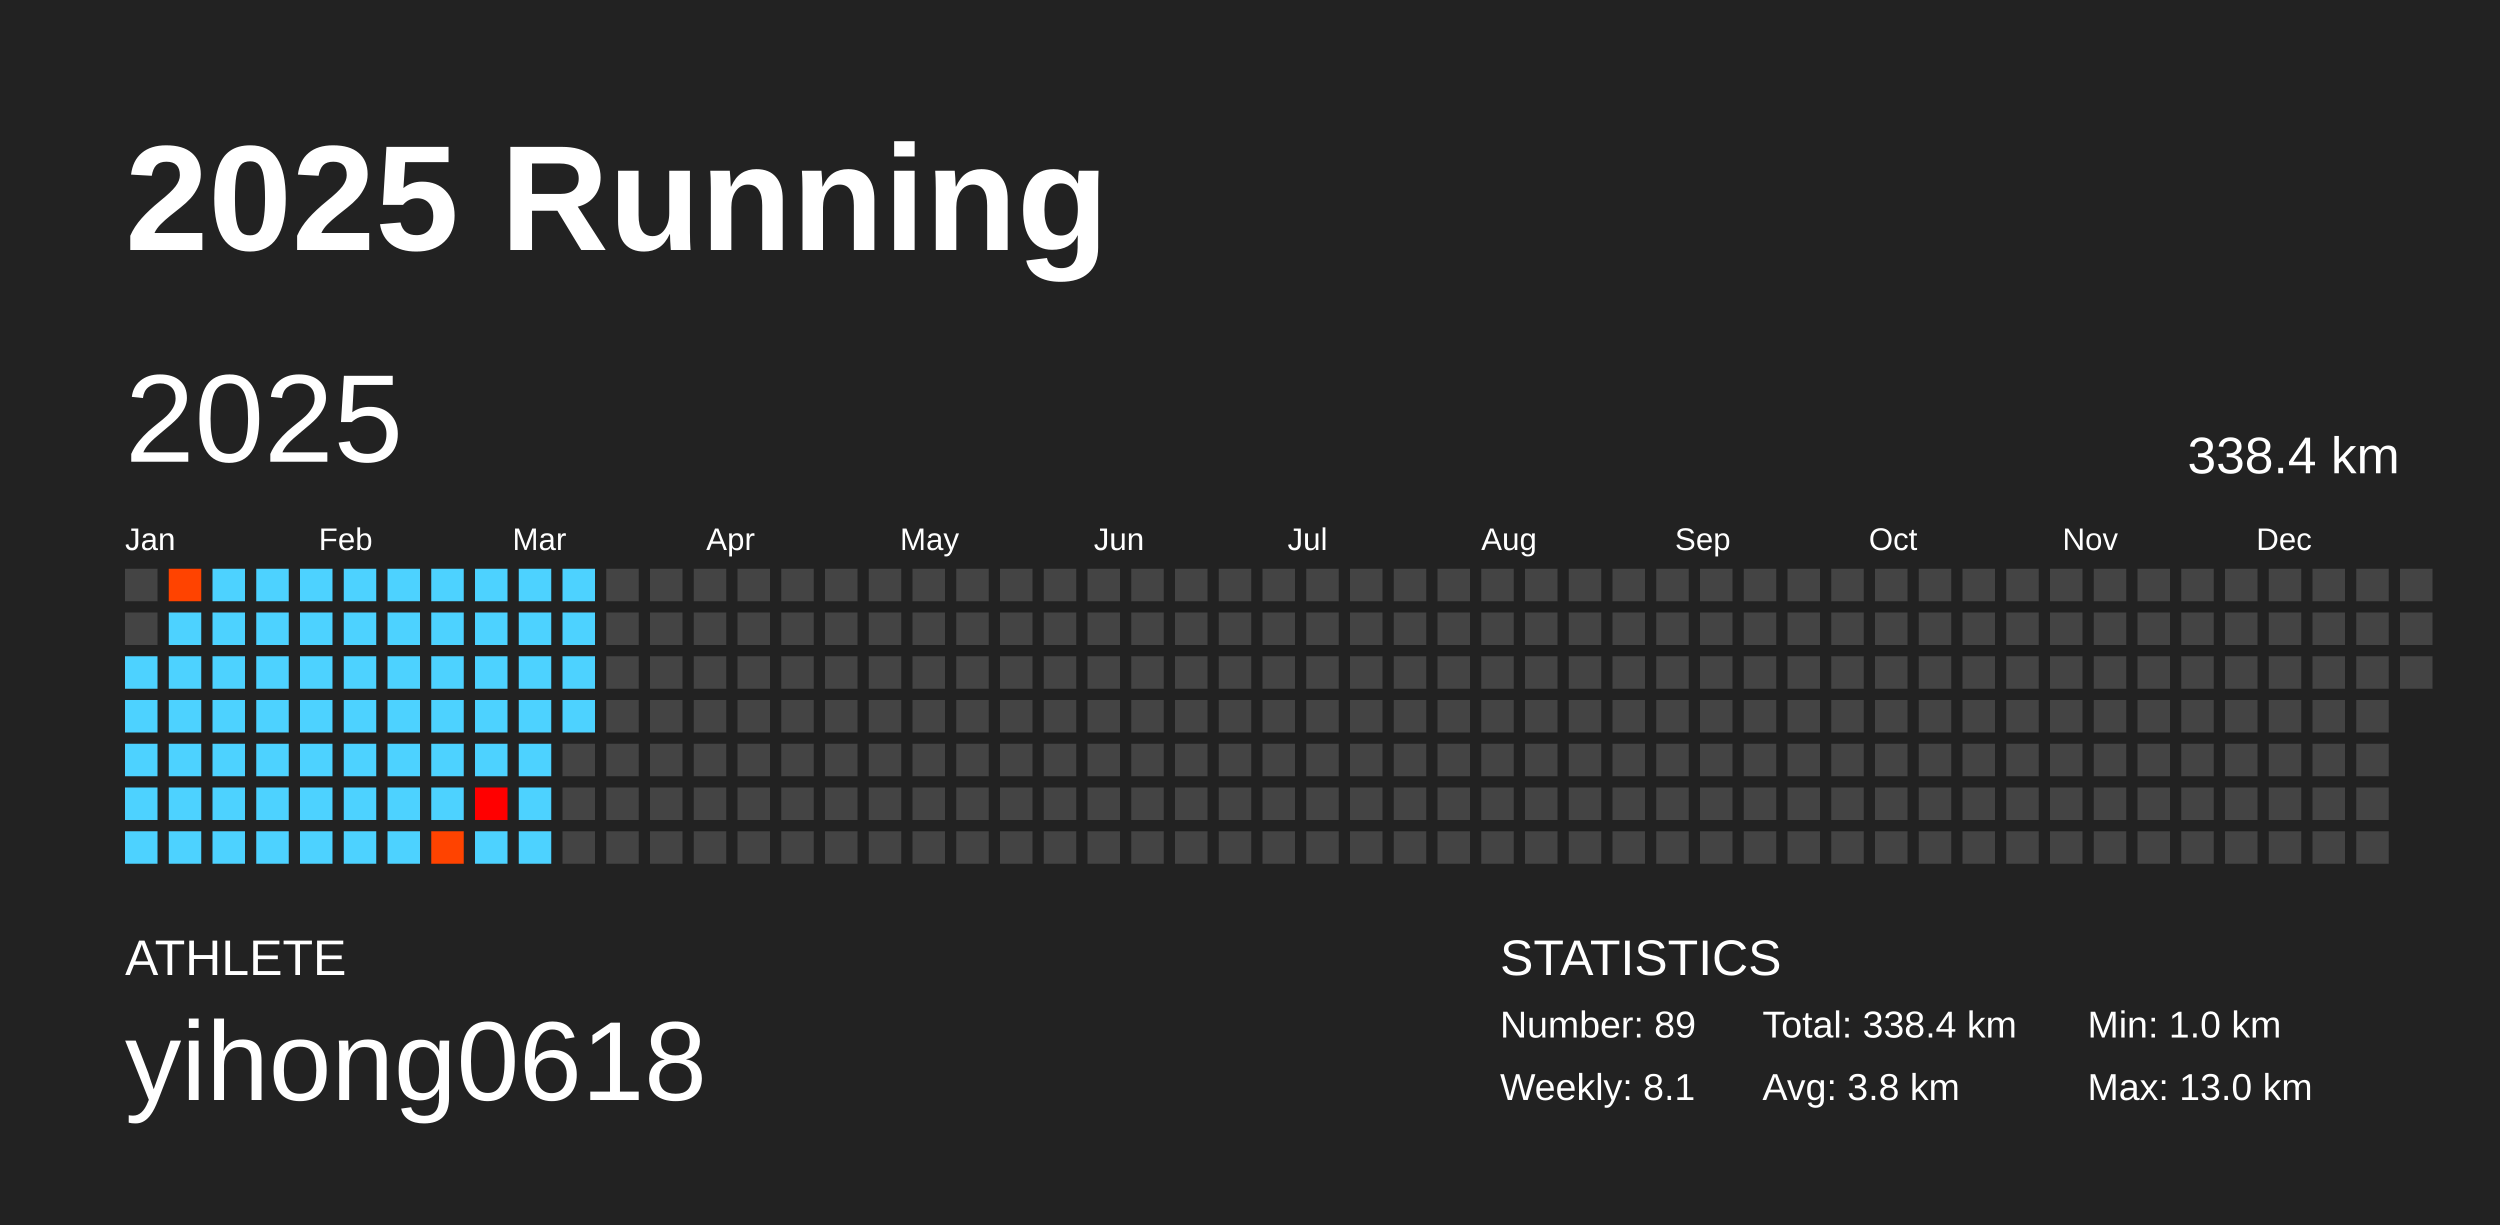
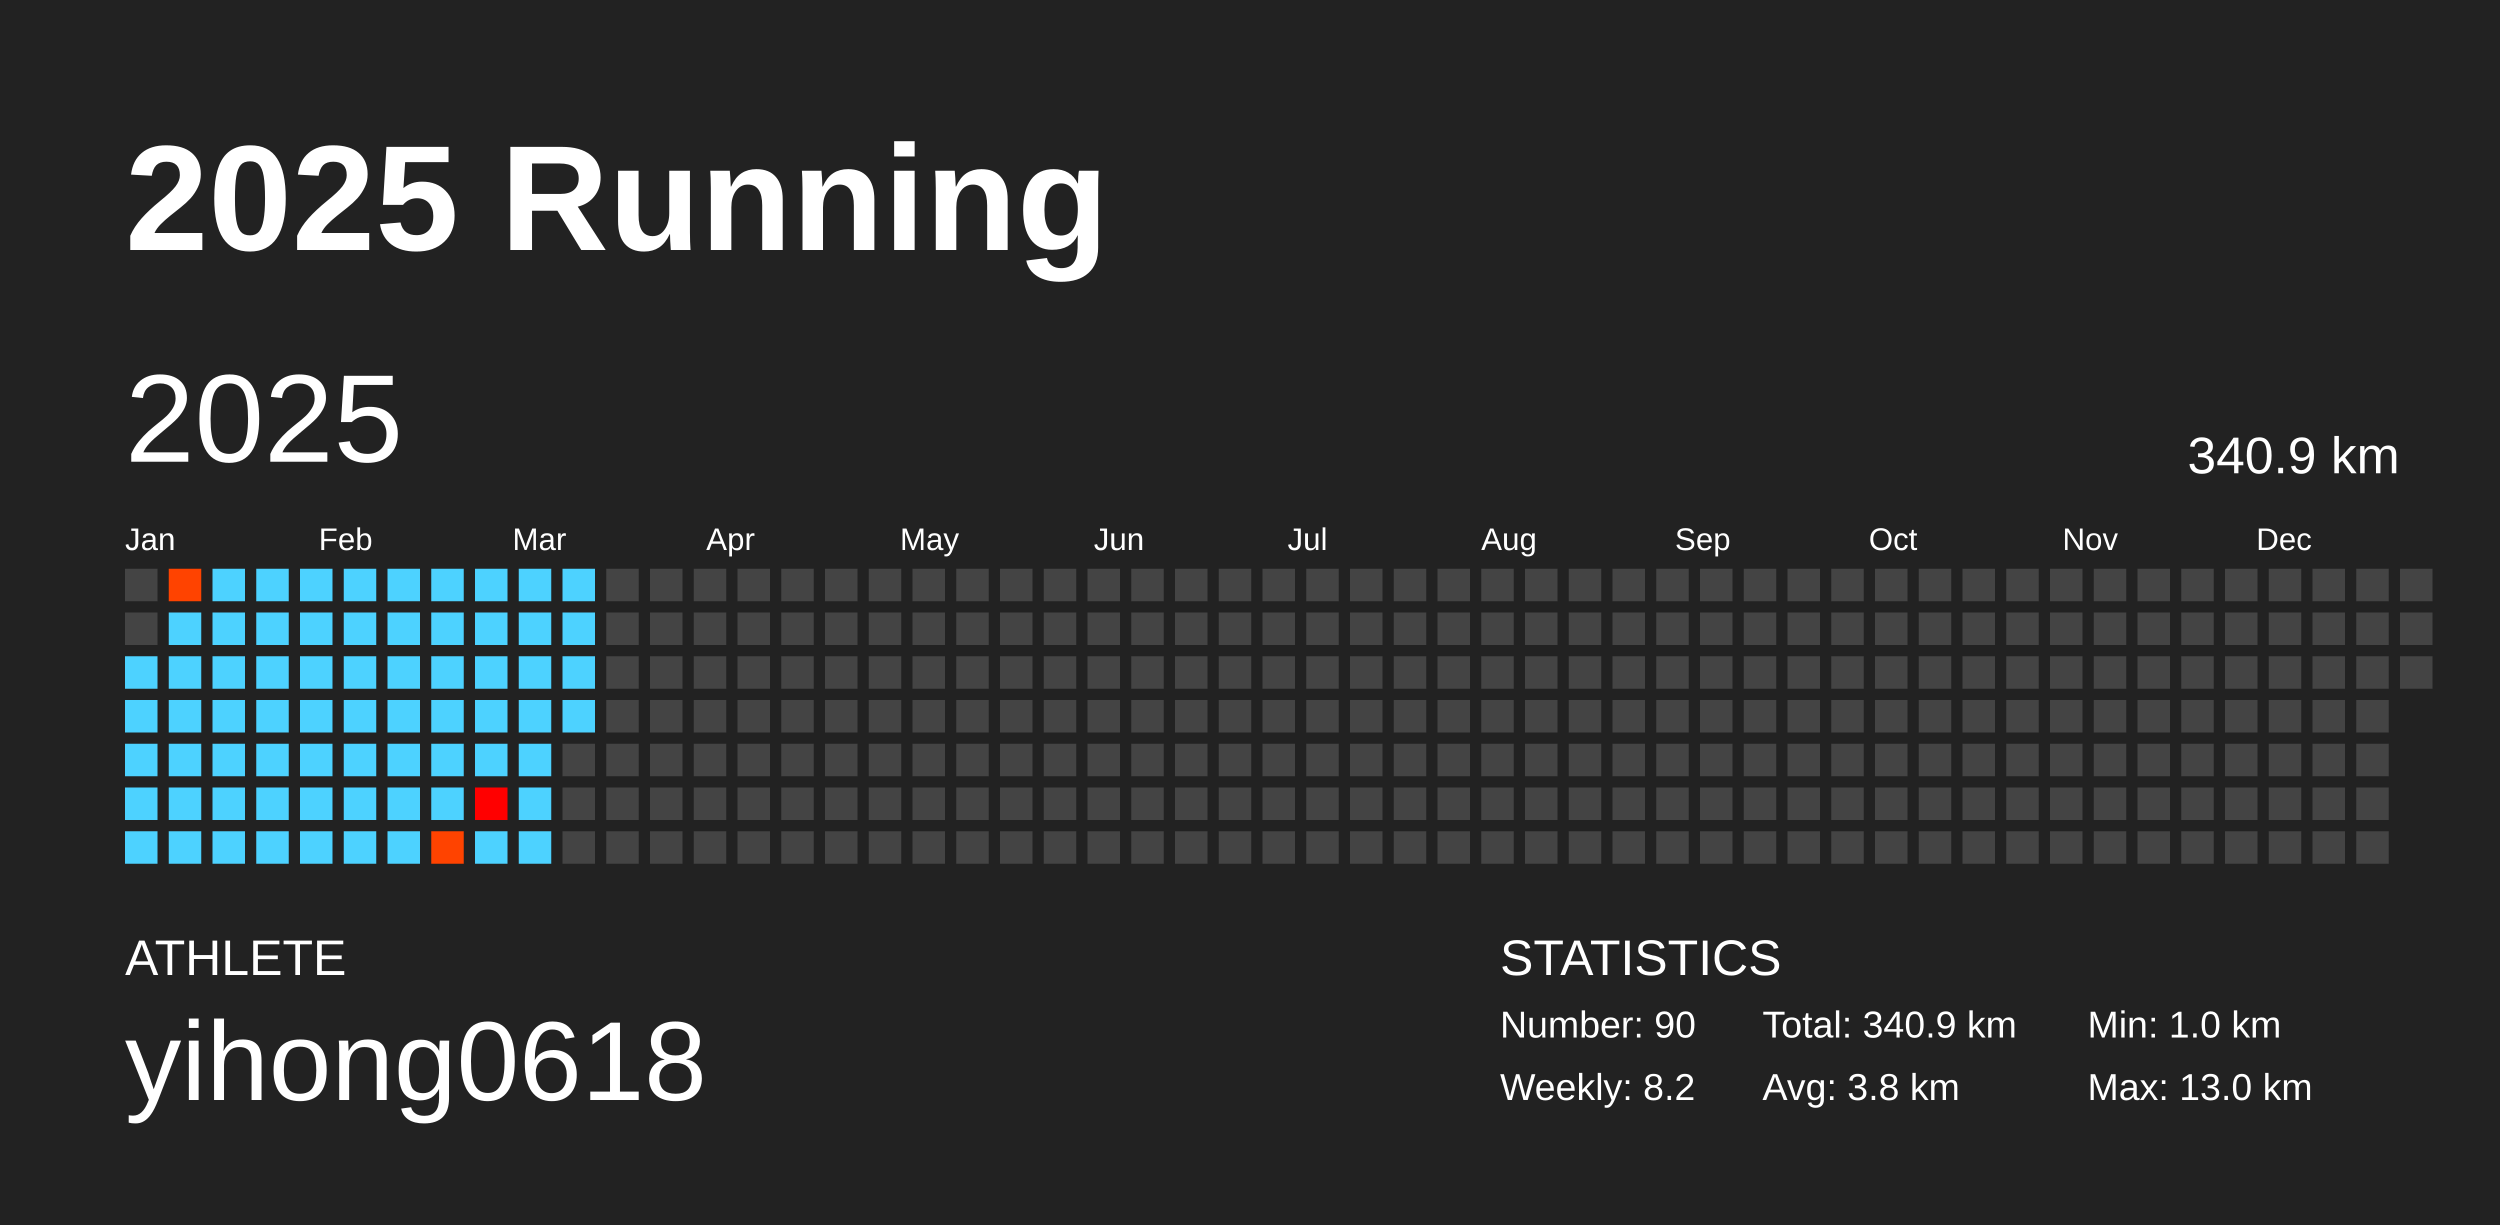
<svg xmlns="http://www.w3.org/2000/svg" baseProfile="full" height="98mm" version="1.1" viewBox="0,0,200,98" width="200mm">
  <defs />
  <rect fill="#222222" height="98" width="200" x="0" y="0" />
  <text fill="#FFFFFF" style="font-size:12px; font-family:Arial; font-weight:bold;" x="10" y="20">2025 Running</text>
  <text fill="#FFFFFF" style="font-size:4px; font-family:Arial" x="10" y="78">ATHLETE</text>
  <text fill="#FFFFFF" style="font-size:9px; font-family:Arial" x="10" y="88">yihong0618</text>
  <text fill="#FFFFFF" style="font-size:4px; font-family:Arial" x="120" y="78">STATISTICS</text>
-   <text fill="#FFFFFF" style="font-size:3px; font-family:Arial" x="120" y="83">Number: 89</text>
-   <text fill="#FFFFFF" style="font-size:3px; font-family:Arial" x="120" y="88">Weekly: 8.1</text>
-   <text fill="#FFFFFF" style="font-size:3px; font-family:Arial" x="141" y="83">Total: 338.4 km</text>
+   <text fill="#FFFFFF" style="font-size:3px; font-family:Arial" x="120" y="83">Number: 90</text>
+   <text fill="#FFFFFF" style="font-size:3px; font-family:Arial" x="120" y="88">Weekly: 8.2</text>
+   <text fill="#FFFFFF" style="font-size:3px; font-family:Arial" x="141" y="83">Total: 340.9 km</text>
  <text fill="#FFFFFF" style="font-size:3px; font-family:Arial" x="141" y="88">Avg: 3.8 km</text>
  <text fill="#FFFFFF" style="font-size:3px; font-family:Arial" x="167" y="83">Min: 1.0 km</text>
  <text fill="#FFFFFF" style="font-size:3px; font-family:Arial" x="167" y="88">Max: 13.0 km</text>
  <text dominant-baseline="hanging" fill="#FFFFFF" style="font-size:10.0px; font-family:Arial;" x="10" y="30">2025</text>
-   <text dominant-baseline="hanging" fill="#FFFFFF" style="font-size:4.125px; font-family:Arial;" x="175" y="35">338.4 km</text>
+   <text dominant-baseline="hanging" fill="#FFFFFF" style="font-size:4.125px; font-family:Arial;" x="175" y="35">340.9 km</text>
  <text fill="#FFFFFF" style="font-size:2.5px; font-family:Arial" x="10.0" y="44">Jan</text>
  <text fill="#FFFFFF" style="font-size:2.5px; font-family:Arial" x="25.5" y="44">Feb</text>
  <text fill="#FFFFFF" style="font-size:2.5px; font-family:Arial" x="41.0" y="44">Mar</text>
  <text fill="#FFFFFF" style="font-size:2.5px; font-family:Arial" x="56.5" y="44">Apr</text>
  <text fill="#FFFFFF" style="font-size:2.5px; font-family:Arial" x="72.0" y="44">May</text>
  <text fill="#FFFFFF" style="font-size:2.5px; font-family:Arial" x="87.5" y="44">Jun</text>
  <text fill="#FFFFFF" style="font-size:2.5px; font-family:Arial" x="103.0" y="44">Jul</text>
  <text fill="#FFFFFF" style="font-size:2.5px; font-family:Arial" x="118.5" y="44">Aug</text>
  <text fill="#FFFFFF" style="font-size:2.5px; font-family:Arial" x="134.0" y="44">Sep</text>
  <text fill="#FFFFFF" style="font-size:2.5px; font-family:Arial" x="149.5" y="44">Oct</text>
  <text fill="#FFFFFF" style="font-size:2.5px; font-family:Arial" x="165.0" y="44">Nov</text>
  <text fill="#FFFFFF" style="font-size:2.5px; font-family:Arial" x="180.5" y="44">Dec</text>
  <rect fill="#444444" height="2.6" width="2.6" x="10.0" y="45.5" />
  <rect fill="#444444" height="2.6" width="2.6" x="10.0" y="49.0" />
  <rect fill="#4dd2ff" height="2.6" width="2.6" x="10.0" y="52.5" />
  <rect fill="#4dd2ff" height="2.6" width="2.6" x="10.0" y="56.0" />
  <rect fill="#4dd2ff" height="2.6" width="2.6" x="10.0" y="59.5" />
  <rect fill="#4dd2ff" height="2.6" width="2.6" x="10.0" y="63.0" />
  <rect fill="#4dd2ff" height="2.6" width="2.6" x="10.0" y="66.5" />
  <rect fill="#ff4300" height="2.6" width="2.6" x="13.5" y="45.5" />
  <rect fill="#4dd2ff" height="2.6" width="2.6" x="13.5" y="49.0" />
  <rect fill="#4dd2ff" height="2.6" width="2.6" x="13.5" y="52.5" />
  <rect fill="#4dd2ff" height="2.6" width="2.6" x="13.5" y="56.0" />
  <rect fill="#4dd2ff" height="2.6" width="2.6" x="13.5" y="59.5" />
  <rect fill="#4dd2ff" height="2.6" width="2.6" x="13.5" y="63.0" />
  <rect fill="#4dd2ff" height="2.6" width="2.6" x="13.5" y="66.5" />
  <rect fill="#4dd2ff" height="2.6" width="2.6" x="17.0" y="45.5" />
  <rect fill="#4dd2ff" height="2.6" width="2.6" x="17.0" y="49.0" />
  <rect fill="#4dd2ff" height="2.6" width="2.6" x="17.0" y="52.5" />
  <rect fill="#4dd2ff" height="2.6" width="2.6" x="17.0" y="56.0" />
  <rect fill="#4dd2ff" height="2.6" width="2.6" x="17.0" y="59.5" />
  <rect fill="#4dd2ff" height="2.6" width="2.6" x="17.0" y="63.0" />
  <rect fill="#4dd2ff" height="2.6" width="2.6" x="17.0" y="66.5" />
  <rect fill="#4dd2ff" height="2.6" width="2.6" x="20.5" y="45.5" />
  <rect fill="#4dd2ff" height="2.6" width="2.6" x="20.5" y="49.0" />
  <rect fill="#4dd2ff" height="2.6" width="2.6" x="20.5" y="52.5" />
  <rect fill="#4dd2ff" height="2.6" width="2.6" x="20.5" y="56.0" />
  <rect fill="#4dd2ff" height="2.6" width="2.6" x="20.5" y="59.5" />
  <rect fill="#4dd2ff" height="2.6" width="2.6" x="20.5" y="63.0" />
  <rect fill="#4dd2ff" height="2.6" width="2.6" x="20.5" y="66.5" />
  <rect fill="#4dd2ff" height="2.6" width="2.6" x="24.0" y="45.5" />
  <rect fill="#4dd2ff" height="2.6" width="2.6" x="24.0" y="49.0" />
  <rect fill="#4dd2ff" height="2.6" width="2.6" x="24.0" y="52.5" />
  <rect fill="#4dd2ff" height="2.6" width="2.6" x="24.0" y="56.0" />
  <rect fill="#4dd2ff" height="2.6" width="2.6" x="24.0" y="59.5" />
  <rect fill="#4dd2ff" height="2.6" width="2.6" x="24.0" y="63.0" />
  <rect fill="#4dd2ff" height="2.6" width="2.6" x="24.0" y="66.5" />
  <rect fill="#4dd2ff" height="2.6" width="2.6" x="27.5" y="45.5" />
  <rect fill="#4dd2ff" height="2.6" width="2.6" x="27.5" y="49.0" />
  <rect fill="#4dd2ff" height="2.6" width="2.6" x="27.5" y="52.5" />
  <rect fill="#4dd2ff" height="2.6" width="2.6" x="27.5" y="56.0" />
  <rect fill="#4dd2ff" height="2.6" width="2.6" x="27.5" y="59.5" />
  <rect fill="#4dd2ff" height="2.6" width="2.6" x="27.5" y="63.0" />
  <rect fill="#4dd2ff" height="2.6" width="2.6" x="27.5" y="66.5" />
  <rect fill="#4dd2ff" height="2.6" width="2.6" x="31.0" y="45.5" />
  <rect fill="#4dd2ff" height="2.6" width="2.6" x="31.0" y="49.0" />
  <rect fill="#4dd2ff" height="2.6" width="2.6" x="31.0" y="52.5" />
  <rect fill="#4dd2ff" height="2.6" width="2.6" x="31.0" y="56.0" />
  <rect fill="#4dd2ff" height="2.6" width="2.6" x="31.0" y="59.5" />
  <rect fill="#4dd2ff" height="2.6" width="2.6" x="31.0" y="63.0" />
  <rect fill="#4dd2ff" height="2.6" width="2.6" x="31.0" y="66.5" />
  <rect fill="#4dd2ff" height="2.6" width="2.6" x="34.5" y="45.5" />
  <rect fill="#4dd2ff" height="2.6" width="2.6" x="34.5" y="49.0" />
  <rect fill="#4dd2ff" height="2.6" width="2.6" x="34.5" y="52.5" />
  <rect fill="#4dd2ff" height="2.6" width="2.6" x="34.5" y="56.0" />
  <rect fill="#4dd2ff" height="2.6" width="2.6" x="34.5" y="59.5" />
  <rect fill="#4dd2ff" height="2.6" width="2.6" x="34.5" y="63.0" />
  <rect fill="#ff4300" height="2.6" width="2.6" x="34.5" y="66.5" />
  <rect fill="#4dd2ff" height="2.6" width="2.6" x="38.0" y="45.5" />
  <rect fill="#4dd2ff" height="2.6" width="2.6" x="38.0" y="49.0" />
  <rect fill="#4dd2ff" height="2.6" width="2.6" x="38.0" y="52.5" />
  <rect fill="#4dd2ff" height="2.6" width="2.6" x="38.0" y="56.0" />
  <rect fill="#4dd2ff" height="2.6" width="2.6" x="38.0" y="59.5" />
  <rect fill="#ff0000" height="2.6" width="2.6" x="38.0" y="63.0" />
  <rect fill="#4dd2ff" height="2.6" width="2.6" x="38.0" y="66.5" />
  <rect fill="#4dd2ff" height="2.6" width="2.6" x="41.5" y="45.5" />
  <rect fill="#4dd2ff" height="2.6" width="2.6" x="41.5" y="49.0" />
  <rect fill="#4dd2ff" height="2.6" width="2.6" x="41.5" y="52.5" />
  <rect fill="#4dd2ff" height="2.6" width="2.6" x="41.5" y="56.0" />
  <rect fill="#4dd2ff" height="2.6" width="2.6" x="41.5" y="59.5" />
  <rect fill="#4dd2ff" height="2.6" width="2.6" x="41.5" y="63.0" />
  <rect fill="#4dd2ff" height="2.6" width="2.6" x="41.5" y="66.5" />
  <rect fill="#4dd2ff" height="2.6" width="2.6" x="45.0" y="45.5" />
  <rect fill="#4dd2ff" height="2.6" width="2.6" x="45.0" y="49.0" />
  <rect fill="#4dd2ff" height="2.6" width="2.6" x="45.0" y="52.5" />
  <rect fill="#4dd2ff" height="2.6" width="2.6" x="45.0" y="56.0" />
  <rect fill="#444444" height="2.6" width="2.6" x="45.0" y="59.5" />
  <rect fill="#444444" height="2.6" width="2.6" x="45.0" y="63.0" />
  <rect fill="#444444" height="2.6" width="2.6" x="45.0" y="66.5" />
  <rect fill="#444444" height="2.6" width="2.6" x="48.5" y="45.5" />
  <rect fill="#444444" height="2.6" width="2.6" x="48.5" y="49.0" />
  <rect fill="#444444" height="2.6" width="2.6" x="48.5" y="52.5" />
  <rect fill="#444444" height="2.6" width="2.6" x="48.5" y="56.0" />
  <rect fill="#444444" height="2.6" width="2.6" x="48.5" y="59.5" />
  <rect fill="#444444" height="2.6" width="2.6" x="48.5" y="63.0" />
  <rect fill="#444444" height="2.6" width="2.6" x="48.5" y="66.5" />
  <rect fill="#444444" height="2.6" width="2.6" x="52.0" y="45.5" />
  <rect fill="#444444" height="2.6" width="2.6" x="52.0" y="49.0" />
  <rect fill="#444444" height="2.6" width="2.6" x="52.0" y="52.5" />
  <rect fill="#444444" height="2.6" width="2.6" x="52.0" y="56.0" />
  <rect fill="#444444" height="2.6" width="2.6" x="52.0" y="59.5" />
  <rect fill="#444444" height="2.6" width="2.6" x="52.0" y="63.0" />
  <rect fill="#444444" height="2.6" width="2.6" x="52.0" y="66.5" />
  <rect fill="#444444" height="2.6" width="2.6" x="55.5" y="45.5" />
  <rect fill="#444444" height="2.6" width="2.6" x="55.5" y="49.0" />
  <rect fill="#444444" height="2.6" width="2.6" x="55.5" y="52.5" />
  <rect fill="#444444" height="2.6" width="2.6" x="55.5" y="56.0" />
  <rect fill="#444444" height="2.6" width="2.6" x="55.5" y="59.5" />
  <rect fill="#444444" height="2.6" width="2.6" x="55.5" y="63.0" />
  <rect fill="#444444" height="2.6" width="2.6" x="55.5" y="66.5" />
  <rect fill="#444444" height="2.6" width="2.6" x="59.0" y="45.5" />
  <rect fill="#444444" height="2.6" width="2.6" x="59.0" y="49.0" />
  <rect fill="#444444" height="2.6" width="2.6" x="59.0" y="52.5" />
  <rect fill="#444444" height="2.6" width="2.6" x="59.0" y="56.0" />
  <rect fill="#444444" height="2.6" width="2.6" x="59.0" y="59.5" />
  <rect fill="#444444" height="2.6" width="2.6" x="59.0" y="63.0" />
  <rect fill="#444444" height="2.6" width="2.6" x="59.0" y="66.5" />
  <rect fill="#444444" height="2.6" width="2.6" x="62.5" y="45.5" />
  <rect fill="#444444" height="2.6" width="2.6" x="62.5" y="49.0" />
  <rect fill="#444444" height="2.6" width="2.6" x="62.5" y="52.5" />
  <rect fill="#444444" height="2.6" width="2.6" x="62.5" y="56.0" />
  <rect fill="#444444" height="2.6" width="2.6" x="62.5" y="59.5" />
  <rect fill="#444444" height="2.6" width="2.6" x="62.5" y="63.0" />
  <rect fill="#444444" height="2.6" width="2.6" x="62.5" y="66.5" />
  <rect fill="#444444" height="2.6" width="2.6" x="66.0" y="45.5" />
  <rect fill="#444444" height="2.6" width="2.6" x="66.0" y="49.0" />
  <rect fill="#444444" height="2.6" width="2.6" x="66.0" y="52.5" />
  <rect fill="#444444" height="2.6" width="2.6" x="66.0" y="56.0" />
  <rect fill="#444444" height="2.6" width="2.6" x="66.0" y="59.5" />
  <rect fill="#444444" height="2.6" width="2.6" x="66.0" y="63.0" />
  <rect fill="#444444" height="2.6" width="2.6" x="66.0" y="66.5" />
  <rect fill="#444444" height="2.6" width="2.6" x="69.5" y="45.5" />
  <rect fill="#444444" height="2.6" width="2.6" x="69.5" y="49.0" />
  <rect fill="#444444" height="2.6" width="2.6" x="69.5" y="52.5" />
  <rect fill="#444444" height="2.6" width="2.6" x="69.5" y="56.0" />
  <rect fill="#444444" height="2.6" width="2.6" x="69.5" y="59.5" />
  <rect fill="#444444" height="2.6" width="2.6" x="69.5" y="63.0" />
  <rect fill="#444444" height="2.6" width="2.6" x="69.5" y="66.5" />
  <rect fill="#444444" height="2.6" width="2.6" x="73.0" y="45.5" />
  <rect fill="#444444" height="2.6" width="2.6" x="73.0" y="49.0" />
  <rect fill="#444444" height="2.6" width="2.6" x="73.0" y="52.5" />
  <rect fill="#444444" height="2.6" width="2.6" x="73.0" y="56.0" />
  <rect fill="#444444" height="2.6" width="2.6" x="73.0" y="59.5" />
  <rect fill="#444444" height="2.6" width="2.6" x="73.0" y="63.0" />
  <rect fill="#444444" height="2.6" width="2.6" x="73.0" y="66.5" />
  <rect fill="#444444" height="2.6" width="2.6" x="76.5" y="45.5" />
  <rect fill="#444444" height="2.6" width="2.6" x="76.5" y="49.0" />
  <rect fill="#444444" height="2.6" width="2.6" x="76.5" y="52.5" />
  <rect fill="#444444" height="2.6" width="2.6" x="76.5" y="56.0" />
  <rect fill="#444444" height="2.6" width="2.6" x="76.5" y="59.5" />
  <rect fill="#444444" height="2.6" width="2.6" x="76.5" y="63.0" />
  <rect fill="#444444" height="2.6" width="2.6" x="76.5" y="66.5" />
  <rect fill="#444444" height="2.6" width="2.6" x="80.0" y="45.5" />
  <rect fill="#444444" height="2.6" width="2.6" x="80.0" y="49.0" />
  <rect fill="#444444" height="2.6" width="2.6" x="80.0" y="52.5" />
  <rect fill="#444444" height="2.6" width="2.6" x="80.0" y="56.0" />
  <rect fill="#444444" height="2.6" width="2.6" x="80.0" y="59.5" />
  <rect fill="#444444" height="2.6" width="2.6" x="80.0" y="63.0" />
  <rect fill="#444444" height="2.6" width="2.6" x="80.0" y="66.5" />
  <rect fill="#444444" height="2.6" width="2.6" x="83.5" y="45.5" />
  <rect fill="#444444" height="2.6" width="2.6" x="83.5" y="49.0" />
  <rect fill="#444444" height="2.6" width="2.6" x="83.5" y="52.5" />
  <rect fill="#444444" height="2.6" width="2.6" x="83.5" y="56.0" />
  <rect fill="#444444" height="2.6" width="2.6" x="83.5" y="59.5" />
  <rect fill="#444444" height="2.6" width="2.6" x="83.5" y="63.0" />
  <rect fill="#444444" height="2.6" width="2.6" x="83.5" y="66.5" />
  <rect fill="#444444" height="2.6" width="2.6" x="87.0" y="45.5" />
  <rect fill="#444444" height="2.6" width="2.6" x="87.0" y="49.0" />
  <rect fill="#444444" height="2.6" width="2.6" x="87.0" y="52.5" />
  <rect fill="#444444" height="2.6" width="2.6" x="87.0" y="56.0" />
  <rect fill="#444444" height="2.6" width="2.6" x="87.0" y="59.5" />
  <rect fill="#444444" height="2.6" width="2.6" x="87.0" y="63.0" />
  <rect fill="#444444" height="2.6" width="2.6" x="87.0" y="66.5" />
  <rect fill="#444444" height="2.6" width="2.6" x="90.5" y="45.5" />
  <rect fill="#444444" height="2.6" width="2.6" x="90.5" y="49.0" />
  <rect fill="#444444" height="2.6" width="2.6" x="90.5" y="52.5" />
  <rect fill="#444444" height="2.6" width="2.6" x="90.5" y="56.0" />
  <rect fill="#444444" height="2.6" width="2.6" x="90.5" y="59.5" />
  <rect fill="#444444" height="2.6" width="2.6" x="90.5" y="63.0" />
  <rect fill="#444444" height="2.6" width="2.6" x="90.5" y="66.5" />
  <rect fill="#444444" height="2.6" width="2.6" x="94.0" y="45.5" />
  <rect fill="#444444" height="2.6" width="2.6" x="94.0" y="49.0" />
  <rect fill="#444444" height="2.6" width="2.6" x="94.0" y="52.5" />
  <rect fill="#444444" height="2.6" width="2.6" x="94.0" y="56.0" />
  <rect fill="#444444" height="2.6" width="2.6" x="94.0" y="59.5" />
  <rect fill="#444444" height="2.6" width="2.6" x="94.0" y="63.0" />
  <rect fill="#444444" height="2.6" width="2.6" x="94.0" y="66.5" />
  <rect fill="#444444" height="2.6" width="2.6" x="97.5" y="45.5" />
  <rect fill="#444444" height="2.6" width="2.6" x="97.5" y="49.0" />
  <rect fill="#444444" height="2.6" width="2.6" x="97.5" y="52.5" />
  <rect fill="#444444" height="2.6" width="2.6" x="97.5" y="56.0" />
  <rect fill="#444444" height="2.6" width="2.6" x="97.5" y="59.5" />
  <rect fill="#444444" height="2.6" width="2.6" x="97.5" y="63.0" />
  <rect fill="#444444" height="2.6" width="2.6" x="97.5" y="66.5" />
  <rect fill="#444444" height="2.6" width="2.6" x="101.0" y="45.5" />
  <rect fill="#444444" height="2.6" width="2.6" x="101.0" y="49.0" />
  <rect fill="#444444" height="2.6" width="2.6" x="101.0" y="52.5" />
  <rect fill="#444444" height="2.6" width="2.6" x="101.0" y="56.0" />
  <rect fill="#444444" height="2.6" width="2.6" x="101.0" y="59.5" />
  <rect fill="#444444" height="2.6" width="2.6" x="101.0" y="63.0" />
  <rect fill="#444444" height="2.6" width="2.6" x="101.0" y="66.5" />
  <rect fill="#444444" height="2.6" width="2.6" x="104.5" y="45.5" />
  <rect fill="#444444" height="2.6" width="2.6" x="104.5" y="49.0" />
  <rect fill="#444444" height="2.6" width="2.6" x="104.5" y="52.5" />
  <rect fill="#444444" height="2.6" width="2.6" x="104.5" y="56.0" />
  <rect fill="#444444" height="2.6" width="2.6" x="104.5" y="59.5" />
  <rect fill="#444444" height="2.6" width="2.6" x="104.5" y="63.0" />
  <rect fill="#444444" height="2.6" width="2.6" x="104.5" y="66.5" />
  <rect fill="#444444" height="2.6" width="2.6" x="108.0" y="45.5" />
  <rect fill="#444444" height="2.6" width="2.6" x="108.0" y="49.0" />
  <rect fill="#444444" height="2.6" width="2.6" x="108.0" y="52.5" />
  <rect fill="#444444" height="2.6" width="2.6" x="108.0" y="56.0" />
  <rect fill="#444444" height="2.6" width="2.6" x="108.0" y="59.5" />
  <rect fill="#444444" height="2.6" width="2.6" x="108.0" y="63.0" />
  <rect fill="#444444" height="2.6" width="2.6" x="108.0" y="66.5" />
  <rect fill="#444444" height="2.6" width="2.6" x="111.5" y="45.5" />
  <rect fill="#444444" height="2.6" width="2.6" x="111.5" y="49.0" />
  <rect fill="#444444" height="2.6" width="2.6" x="111.5" y="52.5" />
  <rect fill="#444444" height="2.6" width="2.6" x="111.5" y="56.0" />
  <rect fill="#444444" height="2.6" width="2.6" x="111.5" y="59.5" />
  <rect fill="#444444" height="2.6" width="2.6" x="111.5" y="63.0" />
  <rect fill="#444444" height="2.6" width="2.6" x="111.5" y="66.5" />
  <rect fill="#444444" height="2.6" width="2.6" x="115.0" y="45.5" />
  <rect fill="#444444" height="2.6" width="2.6" x="115.0" y="49.0" />
  <rect fill="#444444" height="2.6" width="2.6" x="115.0" y="52.5" />
  <rect fill="#444444" height="2.6" width="2.6" x="115.0" y="56.0" />
  <rect fill="#444444" height="2.6" width="2.6" x="115.0" y="59.5" />
  <rect fill="#444444" height="2.6" width="2.6" x="115.0" y="63.0" />
  <rect fill="#444444" height="2.6" width="2.6" x="115.0" y="66.5" />
  <rect fill="#444444" height="2.6" width="2.6" x="118.5" y="45.5" />
  <rect fill="#444444" height="2.6" width="2.6" x="118.5" y="49.0" />
  <rect fill="#444444" height="2.6" width="2.6" x="118.5" y="52.5" />
  <rect fill="#444444" height="2.6" width="2.6" x="118.5" y="56.0" />
  <rect fill="#444444" height="2.6" width="2.6" x="118.5" y="59.5" />
  <rect fill="#444444" height="2.6" width="2.6" x="118.5" y="63.0" />
  <rect fill="#444444" height="2.6" width="2.6" x="118.5" y="66.5" />
  <rect fill="#444444" height="2.6" width="2.6" x="122.0" y="45.5" />
  <rect fill="#444444" height="2.6" width="2.6" x="122.0" y="49.0" />
  <rect fill="#444444" height="2.6" width="2.6" x="122.0" y="52.5" />
  <rect fill="#444444" height="2.6" width="2.6" x="122.0" y="56.0" />
  <rect fill="#444444" height="2.6" width="2.6" x="122.0" y="59.5" />
  <rect fill="#444444" height="2.6" width="2.6" x="122.0" y="63.0" />
  <rect fill="#444444" height="2.6" width="2.6" x="122.0" y="66.5" />
  <rect fill="#444444" height="2.6" width="2.6" x="125.5" y="45.5" />
  <rect fill="#444444" height="2.6" width="2.6" x="125.5" y="49.0" />
  <rect fill="#444444" height="2.6" width="2.6" x="125.5" y="52.5" />
  <rect fill="#444444" height="2.6" width="2.6" x="125.5" y="56.0" />
  <rect fill="#444444" height="2.6" width="2.6" x="125.5" y="59.5" />
  <rect fill="#444444" height="2.6" width="2.6" x="125.5" y="63.0" />
  <rect fill="#444444" height="2.6" width="2.6" x="125.5" y="66.5" />
  <rect fill="#444444" height="2.6" width="2.6" x="129.0" y="45.5" />
  <rect fill="#444444" height="2.6" width="2.6" x="129.0" y="49.0" />
  <rect fill="#444444" height="2.6" width="2.6" x="129.0" y="52.5" />
  <rect fill="#444444" height="2.6" width="2.6" x="129.0" y="56.0" />
  <rect fill="#444444" height="2.6" width="2.6" x="129.0" y="59.5" />
  <rect fill="#444444" height="2.6" width="2.6" x="129.0" y="63.0" />
  <rect fill="#444444" height="2.6" width="2.6" x="129.0" y="66.5" />
  <rect fill="#444444" height="2.6" width="2.6" x="132.5" y="45.5" />
  <rect fill="#444444" height="2.6" width="2.6" x="132.5" y="49.0" />
  <rect fill="#444444" height="2.6" width="2.6" x="132.5" y="52.5" />
  <rect fill="#444444" height="2.6" width="2.6" x="132.5" y="56.0" />
  <rect fill="#444444" height="2.6" width="2.6" x="132.5" y="59.5" />
  <rect fill="#444444" height="2.6" width="2.6" x="132.5" y="63.0" />
  <rect fill="#444444" height="2.6" width="2.6" x="132.5" y="66.5" />
  <rect fill="#444444" height="2.6" width="2.6" x="136.0" y="45.5" />
  <rect fill="#444444" height="2.6" width="2.6" x="136.0" y="49.0" />
  <rect fill="#444444" height="2.6" width="2.6" x="136.0" y="52.5" />
  <rect fill="#444444" height="2.6" width="2.6" x="136.0" y="56.0" />
  <rect fill="#444444" height="2.6" width="2.6" x="136.0" y="59.5" />
  <rect fill="#444444" height="2.6" width="2.6" x="136.0" y="63.0" />
  <rect fill="#444444" height="2.6" width="2.6" x="136.0" y="66.5" />
  <rect fill="#444444" height="2.6" width="2.6" x="139.5" y="45.5" />
  <rect fill="#444444" height="2.6" width="2.6" x="139.5" y="49.0" />
  <rect fill="#444444" height="2.6" width="2.6" x="139.5" y="52.5" />
  <rect fill="#444444" height="2.6" width="2.6" x="139.5" y="56.0" />
  <rect fill="#444444" height="2.6" width="2.6" x="139.5" y="59.5" />
  <rect fill="#444444" height="2.6" width="2.6" x="139.5" y="63.0" />
  <rect fill="#444444" height="2.6" width="2.6" x="139.5" y="66.5" />
  <rect fill="#444444" height="2.6" width="2.6" x="143.0" y="45.5" />
  <rect fill="#444444" height="2.6" width="2.6" x="143.0" y="49.0" />
  <rect fill="#444444" height="2.6" width="2.6" x="143.0" y="52.5" />
  <rect fill="#444444" height="2.6" width="2.6" x="143.0" y="56.0" />
  <rect fill="#444444" height="2.6" width="2.6" x="143.0" y="59.5" />
  <rect fill="#444444" height="2.6" width="2.6" x="143.0" y="63.0" />
  <rect fill="#444444" height="2.6" width="2.6" x="143.0" y="66.5" />
  <rect fill="#444444" height="2.6" width="2.6" x="146.5" y="45.5" />
  <rect fill="#444444" height="2.6" width="2.6" x="146.5" y="49.0" />
  <rect fill="#444444" height="2.6" width="2.6" x="146.5" y="52.5" />
  <rect fill="#444444" height="2.6" width="2.6" x="146.5" y="56.0" />
  <rect fill="#444444" height="2.6" width="2.6" x="146.5" y="59.5" />
  <rect fill="#444444" height="2.6" width="2.6" x="146.5" y="63.0" />
  <rect fill="#444444" height="2.6" width="2.6" x="146.5" y="66.5" />
  <rect fill="#444444" height="2.6" width="2.6" x="150.0" y="45.5" />
  <rect fill="#444444" height="2.6" width="2.6" x="150.0" y="49.0" />
  <rect fill="#444444" height="2.6" width="2.6" x="150.0" y="52.5" />
  <rect fill="#444444" height="2.6" width="2.6" x="150.0" y="56.0" />
  <rect fill="#444444" height="2.6" width="2.6" x="150.0" y="59.5" />
  <rect fill="#444444" height="2.6" width="2.6" x="150.0" y="63.0" />
  <rect fill="#444444" height="2.6" width="2.6" x="150.0" y="66.5" />
  <rect fill="#444444" height="2.6" width="2.6" x="153.5" y="45.5" />
  <rect fill="#444444" height="2.6" width="2.6" x="153.5" y="49.0" />
  <rect fill="#444444" height="2.6" width="2.6" x="153.5" y="52.5" />
  <rect fill="#444444" height="2.6" width="2.6" x="153.5" y="56.0" />
  <rect fill="#444444" height="2.6" width="2.6" x="153.5" y="59.5" />
  <rect fill="#444444" height="2.6" width="2.6" x="153.5" y="63.0" />
  <rect fill="#444444" height="2.6" width="2.6" x="153.5" y="66.5" />
  <rect fill="#444444" height="2.6" width="2.6" x="157.0" y="45.5" />
  <rect fill="#444444" height="2.6" width="2.6" x="157.0" y="49.0" />
  <rect fill="#444444" height="2.6" width="2.6" x="157.0" y="52.5" />
  <rect fill="#444444" height="2.6" width="2.6" x="157.0" y="56.0" />
  <rect fill="#444444" height="2.6" width="2.6" x="157.0" y="59.5" />
  <rect fill="#444444" height="2.6" width="2.6" x="157.0" y="63.0" />
  <rect fill="#444444" height="2.6" width="2.6" x="157.0" y="66.5" />
  <rect fill="#444444" height="2.6" width="2.6" x="160.5" y="45.5" />
  <rect fill="#444444" height="2.6" width="2.6" x="160.5" y="49.0" />
  <rect fill="#444444" height="2.6" width="2.6" x="160.5" y="52.5" />
  <rect fill="#444444" height="2.6" width="2.6" x="160.5" y="56.0" />
  <rect fill="#444444" height="2.6" width="2.6" x="160.5" y="59.5" />
  <rect fill="#444444" height="2.6" width="2.6" x="160.5" y="63.0" />
  <rect fill="#444444" height="2.6" width="2.6" x="160.5" y="66.5" />
  <rect fill="#444444" height="2.6" width="2.6" x="164.0" y="45.5" />
  <rect fill="#444444" height="2.6" width="2.6" x="164.0" y="49.0" />
  <rect fill="#444444" height="2.6" width="2.6" x="164.0" y="52.5" />
  <rect fill="#444444" height="2.6" width="2.6" x="164.0" y="56.0" />
  <rect fill="#444444" height="2.6" width="2.6" x="164.0" y="59.5" />
  <rect fill="#444444" height="2.6" width="2.6" x="164.0" y="63.0" />
  <rect fill="#444444" height="2.6" width="2.6" x="164.0" y="66.5" />
  <rect fill="#444444" height="2.6" width="2.6" x="167.5" y="45.5" />
  <rect fill="#444444" height="2.6" width="2.6" x="167.5" y="49.0" />
  <rect fill="#444444" height="2.6" width="2.6" x="167.5" y="52.5" />
  <rect fill="#444444" height="2.6" width="2.6" x="167.5" y="56.0" />
  <rect fill="#444444" height="2.6" width="2.6" x="167.5" y="59.5" />
  <rect fill="#444444" height="2.6" width="2.6" x="167.5" y="63.0" />
  <rect fill="#444444" height="2.6" width="2.6" x="167.5" y="66.5" />
  <rect fill="#444444" height="2.6" width="2.6" x="171.0" y="45.5" />
  <rect fill="#444444" height="2.6" width="2.6" x="171.0" y="49.0" />
  <rect fill="#444444" height="2.6" width="2.6" x="171.0" y="52.5" />
  <rect fill="#444444" height="2.6" width="2.6" x="171.0" y="56.0" />
  <rect fill="#444444" height="2.6" width="2.6" x="171.0" y="59.5" />
  <rect fill="#444444" height="2.6" width="2.6" x="171.0" y="63.0" />
  <rect fill="#444444" height="2.6" width="2.6" x="171.0" y="66.5" />
  <rect fill="#444444" height="2.6" width="2.6" x="174.5" y="45.5" />
  <rect fill="#444444" height="2.6" width="2.6" x="174.5" y="49.0" />
  <rect fill="#444444" height="2.6" width="2.6" x="174.5" y="52.5" />
  <rect fill="#444444" height="2.6" width="2.6" x="174.5" y="56.0" />
  <rect fill="#444444" height="2.6" width="2.6" x="174.5" y="59.5" />
  <rect fill="#444444" height="2.6" width="2.6" x="174.5" y="63.0" />
  <rect fill="#444444" height="2.6" width="2.6" x="174.5" y="66.5" />
  <rect fill="#444444" height="2.6" width="2.6" x="178.0" y="45.5" />
  <rect fill="#444444" height="2.6" width="2.6" x="178.0" y="49.0" />
  <rect fill="#444444" height="2.6" width="2.6" x="178.0" y="52.5" />
  <rect fill="#444444" height="2.6" width="2.6" x="178.0" y="56.0" />
  <rect fill="#444444" height="2.6" width="2.6" x="178.0" y="59.5" />
  <rect fill="#444444" height="2.6" width="2.6" x="178.0" y="63.0" />
  <rect fill="#444444" height="2.6" width="2.6" x="178.0" y="66.5" />
  <rect fill="#444444" height="2.6" width="2.6" x="181.5" y="45.5" />
  <rect fill="#444444" height="2.6" width="2.6" x="181.5" y="49.0" />
  <rect fill="#444444" height="2.6" width="2.6" x="181.5" y="52.5" />
  <rect fill="#444444" height="2.6" width="2.6" x="181.5" y="56.0" />
  <rect fill="#444444" height="2.6" width="2.6" x="181.5" y="59.5" />
  <rect fill="#444444" height="2.6" width="2.6" x="181.5" y="63.0" />
  <rect fill="#444444" height="2.6" width="2.6" x="181.5" y="66.5" />
  <rect fill="#444444" height="2.6" width="2.6" x="185.0" y="45.5" />
  <rect fill="#444444" height="2.6" width="2.6" x="185.0" y="49.0" />
  <rect fill="#444444" height="2.6" width="2.6" x="185.0" y="52.5" />
  <rect fill="#444444" height="2.6" width="2.6" x="185.0" y="56.0" />
  <rect fill="#444444" height="2.6" width="2.6" x="185.0" y="59.5" />
  <rect fill="#444444" height="2.6" width="2.6" x="185.0" y="63.0" />
  <rect fill="#444444" height="2.6" width="2.6" x="185.0" y="66.5" />
  <rect fill="#444444" height="2.6" width="2.6" x="188.5" y="45.5" />
  <rect fill="#444444" height="2.6" width="2.6" x="188.5" y="49.0" />
  <rect fill="#444444" height="2.6" width="2.6" x="188.5" y="52.5" />
  <rect fill="#444444" height="2.6" width="2.6" x="188.5" y="56.0" />
  <rect fill="#444444" height="2.6" width="2.6" x="188.5" y="59.5" />
  <rect fill="#444444" height="2.6" width="2.6" x="188.5" y="63.0" />
  <rect fill="#444444" height="2.6" width="2.6" x="188.5" y="66.5" />
  <rect fill="#444444" height="2.6" width="2.6" x="192.0" y="45.5" />
  <rect fill="#444444" height="2.6" width="2.6" x="192.0" y="49.0" />
  <rect fill="#444444" height="2.6" width="2.6" x="192.0" y="52.5" />
</svg>
